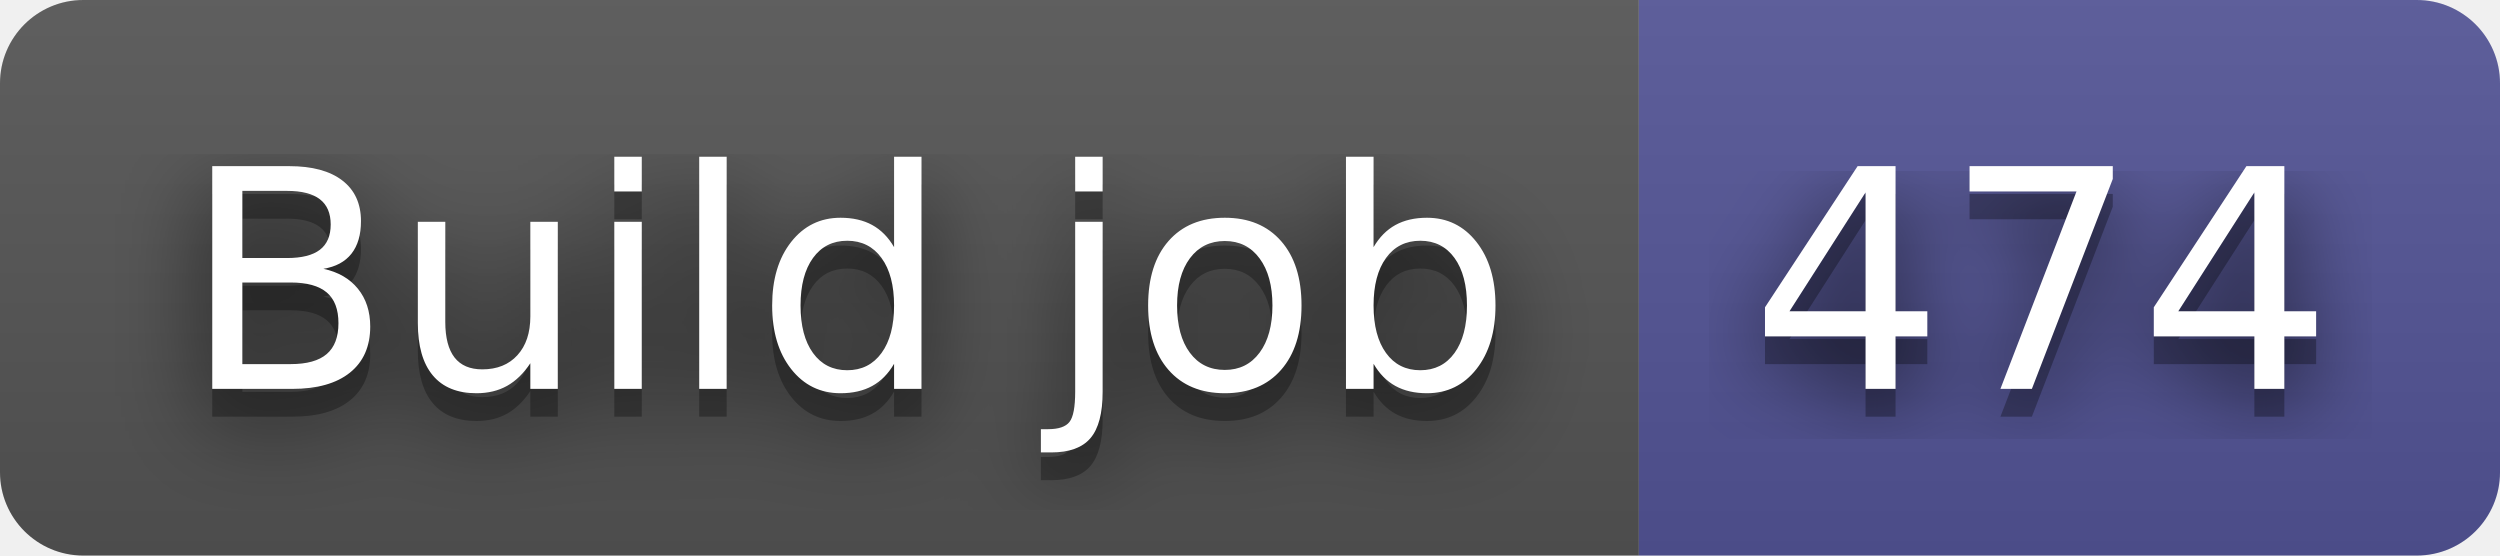
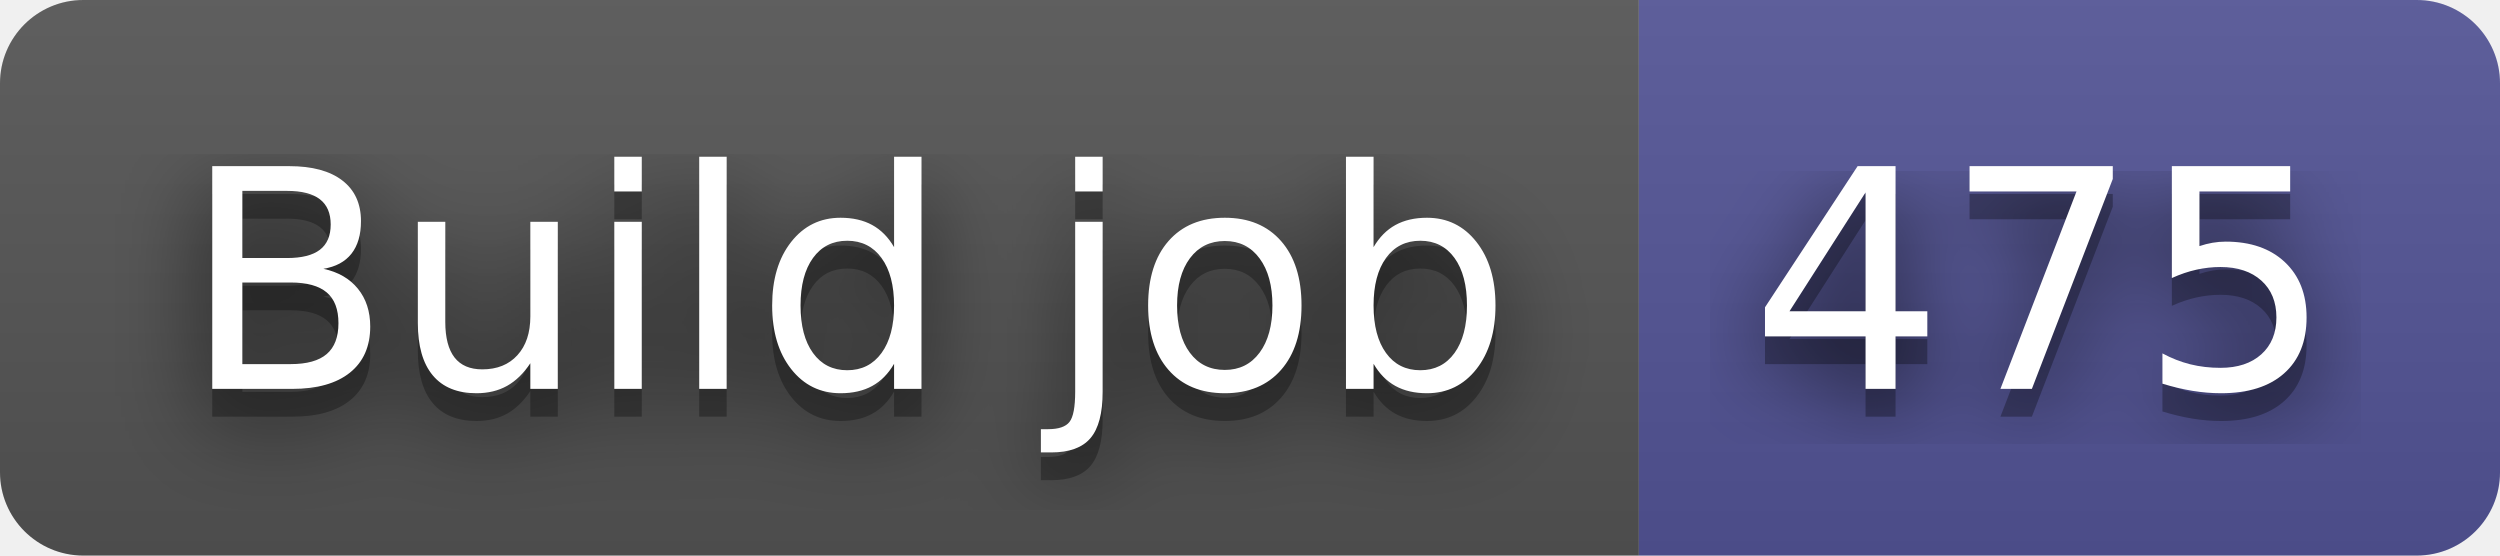
- <svg xmlns="http://www.w3.org/2000/svg" width="90" height="20" role="img" aria-label="Build job: 474">
+ <svg xmlns="http://www.w3.org/2000/svg" width="90" height="20" role="img" aria-label="Build job: 475">
  <filter id="blur">
    <feGaussianBlur in="SourceGraphic" stdDeviation="16" />
  </filter>
  <linearGradient id="s" x2="0" y2="100%">
    <stop offset="0" stop-color="#bbb" stop-opacity=".1" />
    <stop offset="1" stop-opacity=".1" />
  </linearGradient>
  <clipPath id="r">
    <rect width="90" height="20" rx="3" fill="#fff" />
  </clipPath>
  <g clip-path="url(#r)">
    <rect width="59" height="20" fill="#555" />
    <rect x="59" width="31" height="20" fill="#535597" />
    <rect width="90" height="20" fill="url(#s)" />
  </g>
  <g fill="#fff" text-anchor="middle" font-family="Verdana,Geneva,DejaVu Sans,sans-serif" text-rendering="geometricPrecision" font-size="110">
    <text aria-hidden="true" x="305" y="150" fill="#010101" fill-opacity=".80" filter="url(#blur)" transform="scale(.1)" textLength="490">Build job</text>
    <text aria-hidden="true" x="305" y="150" fill="#010101" fill-opacity=".3" transform="scale(.1)" textLength="490">Build job</text>
    <text x="305" y="140" transform="scale(.1)" fill="#fff" textLength="490">Build job</text>
-     <text aria-hidden="true" x="735" y="150" fill="#010101" fill-opacity=".80" filter="url(#blur)" transform="scale(.1)" textLength="210">474</text>
-     <text aria-hidden="true" x="735" y="150" fill="#010101" fill-opacity=".3" transform="scale(.1)" textLength="210">474</text>
-     <text x="735" y="140" transform="scale(.1)" fill="#fff" textLength="210">474</text>
+     <text aria-hidden="true" x="735" y="150" fill="#010101" fill-opacity=".80" filter="url(#blur)" transform="scale(.1)" textLength="210">475</text>
+     <text aria-hidden="true" x="735" y="150" fill="#010101" fill-opacity=".3" transform="scale(.1)" textLength="210">475</text>
+     <text x="735" y="140" transform="scale(.1)" fill="#fff" textLength="210">475</text>
  </g>
</svg>
